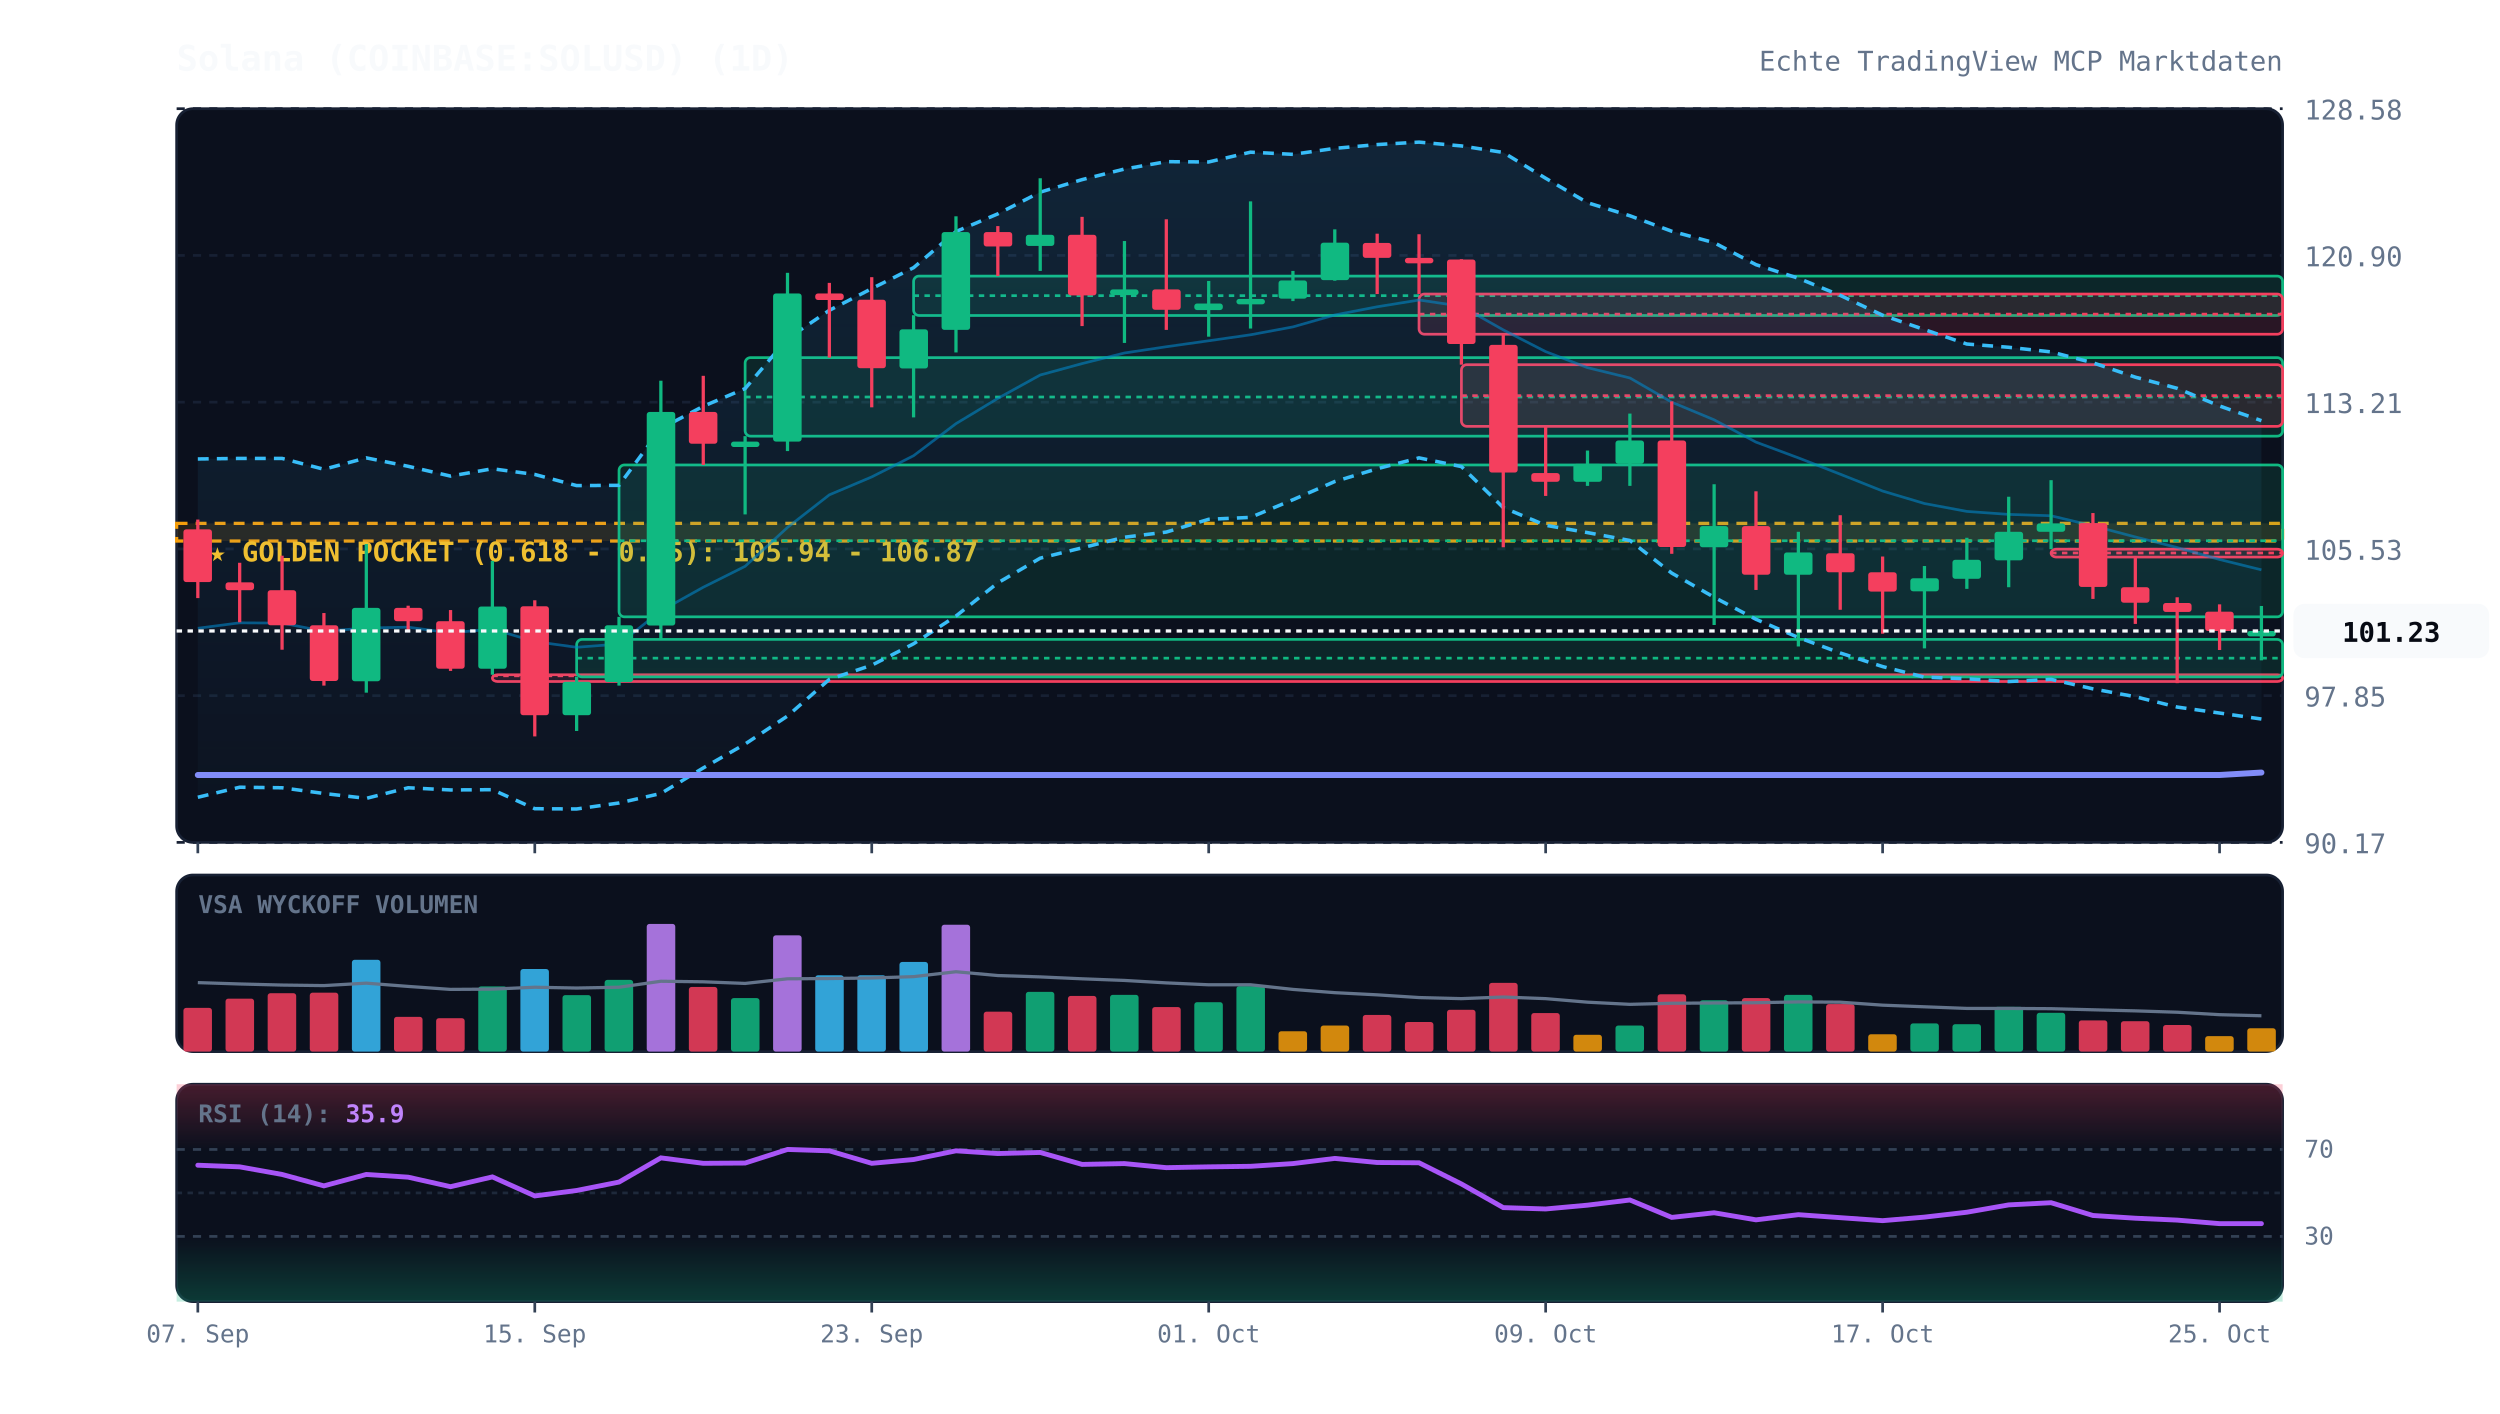
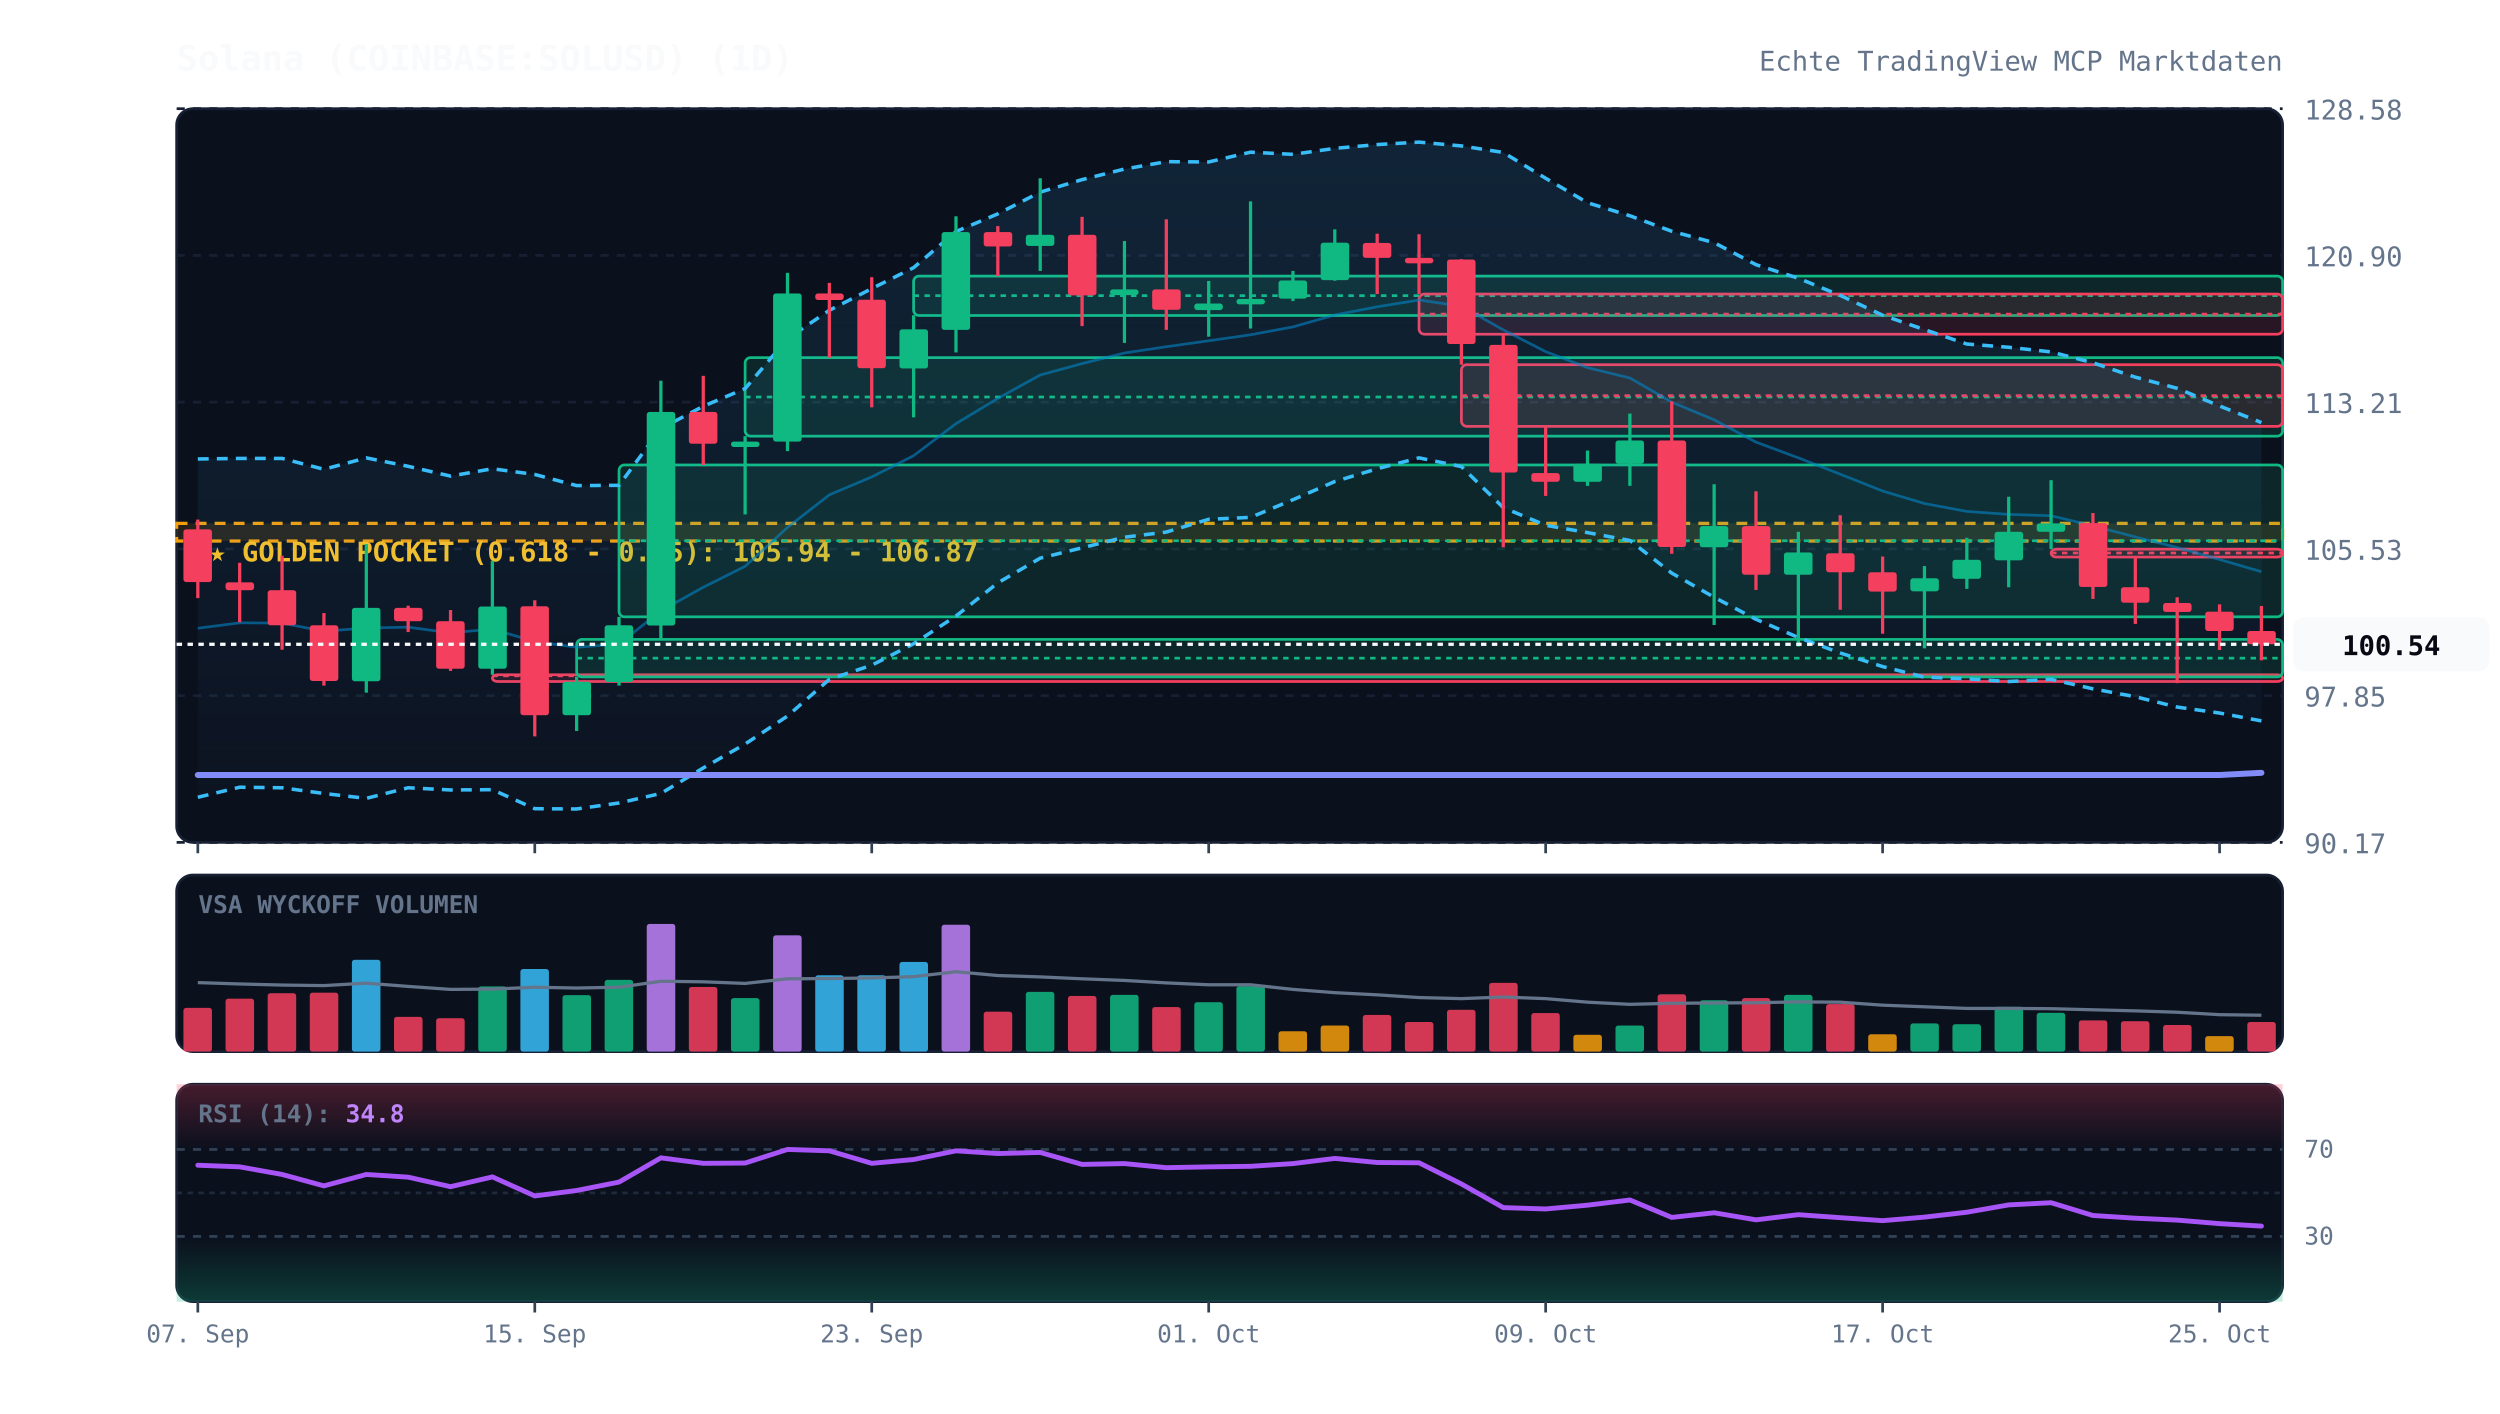
<svg xmlns="http://www.w3.org/2000/svg" viewBox="0 0 920 520" width="100%" height="100%" style="background:#070a13; font-family:'JetBrains Mono', monospace;">
  <defs>
    <linearGradient id="cloud-grad" x1="0%" y1="0%" x2="0%" y2="100%">
      <stop offset="0%" stop-color="#38bdf8" stop-opacity="0.12" />
      <stop offset="100%" stop-color="#38bdf8" stop-opacity="0.02" />
    </linearGradient>
    <linearGradient id="rsi-overbought" x1="0%" y1="0%" x2="0%" y2="100%">
      <stop offset="0%" stop-color="#f43f5e" stop-opacity="0.25" />
      <stop offset="100%" stop-color="#f43f5e" stop-opacity="0.0" />
    </linearGradient>
    <linearGradient id="rsi-oversold" x1="0%" y1="0%" x2="0%" y2="100%">
      <stop offset="0%" stop-color="#10b981" stop-opacity="0.0" />
      <stop offset="100%" stop-color="#10b981" stop-opacity="0.25" />
    </linearGradient>
  </defs>
  <rect x="65" y="40" width="775" height="270" fill="#0b101d" rx="6" stroke="#172033" stroke-width="1" />
  <rect x="65" y="322" width="775" height="65" fill="#0b101d" rx="6" stroke="#172033" stroke-width="1" />
  <rect x="65" y="399" width="775" height="80" fill="#0b101d" rx="6" stroke="#172033" stroke-width="1" />
  <line x1="65" y1="310.0" x2="840" y2="310.0" stroke="#172033" stroke-dasharray="3,3" stroke-width="1" />
  <text x="848" y="314.0" fill="#64748b" font-size="10" text-anchor="start">90.17</text>
  <line x1="65" y1="256.0" x2="840" y2="256.0" stroke="#172033" stroke-dasharray="3,3" stroke-width="1" />
  <text x="848" y="260.0" fill="#64748b" font-size="10" text-anchor="start">97.85</text>
  <line x1="65" y1="202.0" x2="840" y2="202.0" stroke="#172033" stroke-dasharray="3,3" stroke-width="1" />
  <text x="848" y="206.0" fill="#64748b" font-size="10" text-anchor="start">105.53</text>
  <line x1="65" y1="148.0" x2="840" y2="148.0" stroke="#172033" stroke-dasharray="3,3" stroke-width="1" />
  <text x="848" y="152.0" fill="#64748b" font-size="10" text-anchor="start">113.21</text>
  <line x1="65" y1="94.0" x2="840" y2="94.0" stroke="#172033" stroke-dasharray="3,3" stroke-width="1" />
  <text x="848" y="98.0" fill="#64748b" font-size="10" text-anchor="start">120.90</text>
  <line x1="65" y1="40.0" x2="840" y2="40.0" stroke="#172033" stroke-dasharray="3,3" stroke-width="1" />
  <text x="848" y="44.0" fill="#64748b" font-size="10" text-anchor="start">128.58</text>
  <rect x="65" y="192.6" width="775" height="6.5" fill="rgba(245, 158, 11, 0.12)" stroke="#f59e0b" stroke-dasharray="4,3" stroke-width="1.2" />
  <text x="77" y="206.6" fill="#fbbf24" font-size="10" font-weight="bold">★ GOLDEN POCKET (0.618 - 0.65): 105.94 - 106.87</text>
  <rect x="181.2" y="248.3" width="658.8" height="2.5" fill="rgba(244, 63, 94, 0.13)" stroke="#f43f5e" stroke-width="1" rx="2" />
  <line x1="181.2" y1="248.7" x2="840" y2="248.7" stroke="#f43f5e" stroke-dasharray="2,2" stroke-width="1" />
  <rect x="212.2" y="235.3" width="627.8" height="13.8" fill="rgba(16, 185, 129, 0.13)" stroke="#10b981" stroke-width="1" rx="2" />
  <line x1="212.2" y1="242.2" x2="840" y2="242.2" stroke="#10b981" stroke-dasharray="2,2" stroke-width="1" />
  <rect x="227.8" y="171.1" width="612.2" height="55.9" fill="rgba(16, 185, 129, 0.13)" stroke="#10b981" stroke-width="1" rx="2" />
  <line x1="227.8" y1="199.0" x2="840" y2="199.0" stroke="#10b981" stroke-dasharray="2,2" stroke-width="1" />
  <rect x="274.2" y="131.6" width="565.8" height="28.9" fill="rgba(16, 185, 129, 0.13)" stroke="#10b981" stroke-width="1" rx="2" />
  <line x1="274.2" y1="146.1" x2="840" y2="146.1" stroke="#10b981" stroke-dasharray="2,2" stroke-width="1" />
  <rect x="336.2" y="101.6" width="503.8" height="14.5" fill="rgba(16, 185, 129, 0.13)" stroke="#10b981" stroke-width="1" rx="2" />
  <line x1="336.2" y1="108.8" x2="840" y2="108.8" stroke="#10b981" stroke-dasharray="2,2" stroke-width="1" />
  <rect x="522.2" y="108.2" width="317.8" height="14.8" fill="rgba(244, 63, 94, 0.13)" stroke="#f43f5e" stroke-width="1" rx="2" />
  <line x1="522.2" y1="115.6" x2="840" y2="115.6" stroke="#f43f5e" stroke-dasharray="2,2" stroke-width="1" />
  <rect x="537.8" y="134.2" width="302.2" height="22.7" fill="rgba(244, 63, 94, 0.13)" stroke="#f43f5e" stroke-width="1" rx="2" />
  <line x1="537.8" y1="145.6" x2="840" y2="145.6" stroke="#f43f5e" stroke-dasharray="2,2" stroke-width="1" />
  <rect x="754.8" y="202.1" width="85.2" height="2.9" fill="rgba(244, 63, 94, 0.13)" stroke="#f43f5e" stroke-width="1" rx="2" />
  <line x1="754.8" y1="203.5" x2="840" y2="203.5" stroke="#f43f5e" stroke-dasharray="2,2" stroke-width="1" />
-   <polygon points="72.8,168.9 88.2,168.7 103.8,168.7 119.2,172.7 134.8,168.5 150.2,171.6 165.8,175.2 181.2,172.5 196.8,174.6 212.2,178.7 227.8,178.6 243.2,157.7 258.8,149.5 274.2,143.0 289.8,124.6 305.2,114.2 320.8,106.2 336.2,98.5 351.8,85.2 367.2,78.7 382.8,70.7 398.2,66.1 413.8,62.2 429.2,59.5 444.8,59.6 460.2,56.0 475.8,56.8 491.2,54.6 506.8,53.2 522.2,52.3 537.8,53.7 553.2,56.1 568.8,65.6 584.2,74.6 599.8,79.4 615.2,85.1 630.8,89.3 646.2,97.4 661.8,102.4 677.2,108.7 692.8,116.0 708.2,121.3 723.8,126.6 739.2,127.8 754.8,129.5 770.2,133.5 785.8,138.8 801.2,142.9 816.8,149.4 832.2,154.8 832.2,264.6 816.8,262.4 801.2,260.2 785.8,256.4 770.2,253.5 754.8,250.0 739.2,250.8 723.8,249.8 708.2,249.2 692.8,245.3 677.2,240.3 661.8,234.6 646.2,227.9 630.8,219.8 615.2,210.9 599.8,198.9 584.2,196.0 568.8,193.3 553.2,186.8 537.8,171.7 522.2,168.5 506.8,172.5 491.2,177.2 475.8,183.9 460.2,190.4 444.8,191.1 429.2,195.8 413.8,197.7 398.2,201.6 382.8,205.4 367.2,214.5 351.8,226.7 336.2,236.9 320.8,244.8 305.2,250.0 289.8,263.5 274.2,273.8 258.8,282.6 243.2,292.0 227.8,295.5 212.2,297.7 196.8,297.6 181.2,290.6 165.8,290.7 150.2,289.9 134.8,293.8 119.2,292.0 103.8,289.9 88.2,289.7 72.8,293.4" fill="url(#cloud-grad)" />
-   <polyline points="72.8,168.9 88.2,168.7 103.8,168.7 119.2,172.7 134.8,168.5 150.2,171.6 165.8,175.2 181.2,172.5 196.8,174.6 212.2,178.7 227.8,178.6 243.2,157.7 258.8,149.5 274.2,143.0 289.8,124.6 305.2,114.2 320.8,106.2 336.2,98.5 351.8,85.2 367.2,78.7 382.8,70.7 398.2,66.1 413.8,62.2 429.2,59.5 444.8,59.6 460.2,56.0 475.8,56.8 491.2,54.6 506.8,53.2 522.2,52.3 537.8,53.7 553.2,56.1 568.8,65.6 584.2,74.6 599.8,79.4 615.2,85.1 630.8,89.3 646.2,97.4 661.8,102.4 677.2,108.7 692.8,116.0 708.2,121.3 723.8,126.6 739.2,127.8 754.8,129.5 770.2,133.5 785.8,138.8 801.2,142.9 816.8,149.4 832.2,154.8" fill="none" stroke="#38bdf8" stroke-width="1.3" stroke-dasharray="4,3" />
-   <polyline points="72.8,293.4 88.2,289.7 103.8,289.9 119.2,292.0 134.8,293.8 150.2,289.9 165.8,290.7 181.2,290.6 196.8,297.6 212.2,297.7 227.8,295.5 243.2,292.0 258.8,282.6 274.2,273.8 289.8,263.5 305.2,250.0 320.8,244.8 336.2,236.9 351.8,226.7 367.2,214.5 382.8,205.4 398.2,201.6 413.8,197.7 429.2,195.8 444.8,191.1 460.2,190.4 475.8,183.9 491.2,177.2 506.8,172.5 522.2,168.5 537.8,171.7 553.2,186.8 568.8,193.3 584.2,196.0 599.8,198.9 615.2,210.9 630.8,219.8 646.2,227.9 661.8,234.6 677.2,240.3 692.8,245.3 708.2,249.2 723.8,249.8 739.2,250.8 754.8,250.0 770.2,253.5 785.8,256.4 801.2,260.2 816.8,262.4 832.2,264.6" fill="none" stroke="#38bdf8" stroke-width="1.3" stroke-dasharray="4,3" />
-   <polyline points="72.8,231.2 88.2,229.2 103.8,229.3 119.2,232.3 134.8,231.1 150.2,230.8 165.8,232.9 181.2,231.5 196.8,236.1 212.2,238.2 227.8,237.0 243.2,224.8 258.8,216.1 274.2,208.4 289.8,194.1 305.2,182.1 320.8,175.5 336.2,167.7 351.8,155.9 367.2,146.6 382.8,138.0 398.2,133.8 413.8,129.9 429.2,127.6 444.8,125.4 460.2,123.2 475.8,120.3 491.2,115.9 506.8,112.9 522.2,110.4 537.8,112.7 553.2,121.4 568.8,129.4 584.2,135.3 599.8,139.1 615.2,148.0 630.8,154.5 646.2,162.7 661.8,168.5 677.2,174.5 692.8,180.7 708.2,185.3 723.8,188.2 739.2,189.3 754.8,189.8 770.2,193.5 785.8,197.6 801.2,201.5 816.8,205.9 832.2,209.7" fill="none" stroke="#0284c7" stroke-width="1.0" stroke-opacity="0.6" />
-   <polyline points="72.8,285.2 88.2,285.2 103.8,285.2 119.2,285.2 134.8,285.2 150.2,285.2 165.8,285.2 181.2,285.2 196.8,285.2 212.2,285.2 227.8,285.2 243.2,285.2 258.8,285.2 274.2,285.2 289.8,285.2 305.2,285.2 320.8,285.2 336.2,285.2 351.8,285.2 367.2,285.2 382.8,285.2 398.2,285.2 413.8,285.2 429.2,285.2 444.8,285.2 460.2,285.2 475.8,285.2 491.2,285.2 506.8,285.2 522.2,285.2 537.8,285.2 553.2,285.2 568.8,285.2 584.2,285.2 599.8,285.2 615.2,285.2 630.8,285.2 646.2,285.2 661.8,285.2 677.2,285.2 692.8,285.2 708.2,285.2 723.8,285.2 739.2,285.2 754.8,285.2 770.2,285.2 785.8,285.2 801.2,285.2 816.8,285.2 832.2,284.3" fill="none" stroke="#818cf8" stroke-width="2.2" stroke-linecap="round" />
+   <polygon points="72.8,168.9 88.2,168.7 103.8,168.7 119.2,172.7 134.8,168.5 150.2,171.6 165.8,175.2 181.2,172.5 196.8,174.6 212.2,178.7 227.8,178.6 243.2,157.7 258.8,149.5 274.2,143.0 289.8,124.6 305.2,114.2 320.8,106.2 336.2,98.5 351.8,85.2 367.2,78.7 382.8,70.7 398.2,66.1 413.8,62.2 429.2,59.5 444.8,59.6 460.2,56.0 475.8,56.8 491.2,54.6 506.8,53.2 522.2,52.3 537.8,53.7 553.2,56.1 568.8,65.6 584.2,74.6 599.8,79.4 615.2,85.1 630.8,89.3 646.2,97.4 661.8,102.4 677.2,108.7 692.8,116.0 708.2,121.3 723.8,126.6 739.2,127.8 754.8,129.5 770.2,133.5 785.8,138.8 801.2,142.9 816.8,149.4 832.2,155.5 832.2,265.3 816.8,262.4 801.2,260.2 785.8,256.4 770.2,253.5 754.8,250.0 739.2,250.8 723.8,249.8 708.2,249.2 692.8,245.3 677.2,240.3 661.8,234.6 646.2,227.9 630.8,219.8 615.2,210.9 599.8,198.9 584.2,196.0 568.8,193.3 553.2,186.8 537.8,171.7 522.2,168.5 506.8,172.5 491.2,177.2 475.8,183.9 460.2,190.4 444.8,191.1 429.2,195.8 413.8,197.7 398.2,201.6 382.8,205.4 367.2,214.5 351.8,226.7 336.2,236.9 320.8,244.8 305.2,250.0 289.8,263.5 274.2,273.8 258.8,282.6 243.2,292.0 227.8,295.5 212.2,297.7 196.8,297.6 181.2,290.6 165.8,290.7 150.2,289.9 134.8,293.8 119.2,292.0 103.8,289.9 88.2,289.7 72.8,293.4" fill="url(#cloud-grad)" />
+   <polyline points="72.8,168.9 88.2,168.7 103.8,168.7 119.2,172.7 134.8,168.5 150.2,171.6 165.8,175.2 181.2,172.5 196.8,174.6 212.2,178.7 227.8,178.6 243.2,157.7 258.8,149.5 274.2,143.0 289.8,124.6 305.2,114.2 320.8,106.2 336.2,98.5 351.8,85.2 367.2,78.7 382.8,70.7 398.2,66.1 413.8,62.2 429.2,59.5 444.8,59.6 460.2,56.0 475.8,56.8 491.2,54.6 506.8,53.2 522.2,52.3 537.8,53.7 553.2,56.1 568.8,65.6 584.2,74.6 599.8,79.4 615.2,85.1 630.8,89.3 646.2,97.4 661.8,102.4 677.2,108.7 692.8,116.0 708.2,121.3 723.8,126.6 739.2,127.8 754.8,129.5 770.2,133.5 785.8,138.8 801.2,142.9 816.8,149.4 832.2,155.5" fill="none" stroke="#38bdf8" stroke-width="1.3" stroke-dasharray="4,3" />
+   <polyline points="72.8,293.4 88.2,289.7 103.8,289.9 119.2,292.0 134.8,293.8 150.2,289.9 165.8,290.7 181.2,290.6 196.8,297.6 212.2,297.7 227.8,295.5 243.2,292.0 258.8,282.6 274.2,273.8 289.8,263.5 305.2,250.0 320.8,244.8 336.2,236.9 351.8,226.7 367.2,214.5 382.8,205.4 398.2,201.6 413.8,197.7 429.2,195.8 444.8,191.1 460.2,190.4 475.8,183.9 491.2,177.2 506.8,172.5 522.2,168.5 537.8,171.7 553.2,186.8 568.8,193.3 584.2,196.0 599.8,198.9 615.2,210.9 630.8,219.8 646.2,227.9 661.8,234.6 677.2,240.3 692.8,245.3 708.2,249.2 723.8,249.8 739.2,250.8 754.8,250.0 770.2,253.5 785.8,256.4 801.2,260.2 816.8,262.4 832.2,265.3" fill="none" stroke="#38bdf8" stroke-width="1.3" stroke-dasharray="4,3" />
+   <polyline points="72.8,231.2 88.2,229.2 103.8,229.3 119.2,232.3 134.8,231.1 150.2,230.8 165.8,232.9 181.2,231.5 196.8,236.1 212.2,238.2 227.8,237.0 243.2,224.8 258.8,216.1 274.2,208.4 289.8,194.1 305.2,182.1 320.8,175.5 336.2,167.7 351.8,155.9 367.2,146.6 382.8,138.0 398.2,133.8 413.8,129.9 429.2,127.6 444.8,125.4 460.2,123.2 475.8,120.3 491.2,115.9 506.8,112.9 522.2,110.4 537.8,112.7 553.2,121.4 568.8,129.4 584.2,135.3 599.8,139.1 615.2,148.0 630.8,154.5 646.2,162.7 661.8,168.5 677.2,174.5 692.8,180.7 708.2,185.3 723.8,188.2 739.2,189.3 754.8,189.8 770.2,193.5 785.8,197.6 801.2,201.5 816.8,205.9 832.2,210.4" fill="none" stroke="#0284c7" stroke-width="1.0" stroke-opacity="0.6" />
+   <polyline points="72.8,285.2 88.2,285.2 103.8,285.2 119.2,285.2 134.8,285.2 150.2,285.2 165.8,285.2 181.2,285.2 196.8,285.2 212.2,285.2 227.8,285.2 243.2,285.2 258.8,285.2 274.2,285.2 289.8,285.2 305.2,285.2 320.8,285.2 336.2,285.2 351.8,285.2 367.2,285.2 382.8,285.2 398.2,285.2 413.8,285.2 429.2,285.2 444.8,285.2 460.2,285.2 475.8,285.2 491.2,285.2 506.8,285.2 522.2,285.2 537.8,285.2 553.2,285.2 568.8,285.2 584.2,285.2 599.8,285.2 615.2,285.2 630.8,285.2 646.2,285.2 661.8,285.2 677.2,285.2 692.8,285.2 708.2,285.2 723.8,285.2 739.2,285.2 754.8,285.2 770.2,285.2 785.8,285.2 801.2,285.2 816.8,285.2 832.2,284.4" fill="none" stroke="#818cf8" stroke-width="2.2" stroke-linecap="round" />
  <line x1="72.8" y1="191.2" x2="72.8" y2="220.1" stroke="#f43f5e" stroke-width="1.2" />
  <rect x="67.5" y="194.8" width="10.5" height="19.4" fill="#f43f5e" rx="1" />
  <line x1="88.2" y1="207.1" x2="88.2" y2="229.0" stroke="#f43f5e" stroke-width="1.2" />
  <rect x="83.0" y="214.3" width="10.5" height="2.9" fill="#f43f5e" rx="1" />
  <line x1="103.8" y1="204.5" x2="103.8" y2="239.1" stroke="#f43f5e" stroke-width="1.2" />
  <rect x="98.5" y="217.2" width="10.5" height="12.9" fill="#f43f5e" rx="1" />
  <line x1="119.2" y1="225.6" x2="119.2" y2="252.3" stroke="#f43f5e" stroke-width="1.2" />
  <rect x="114.0" y="230.1" width="10.5" height="20.5" fill="#f43f5e" rx="1" />
  <line x1="134.8" y1="200.2" x2="134.8" y2="254.9" stroke="#10b981" stroke-width="1.2" />
  <rect x="129.5" y="223.7" width="10.5" height="27.0" fill="#10b981" rx="1" />
  <line x1="150.2" y1="222.9" x2="150.2" y2="232.6" stroke="#f43f5e" stroke-width="1.2" />
  <rect x="145.0" y="223.7" width="10.5" height="4.9" fill="#f43f5e" rx="1" />
  <line x1="165.8" y1="224.5" x2="165.8" y2="246.9" stroke="#f43f5e" stroke-width="1.2" />
  <rect x="160.5" y="228.6" width="10.5" height="17.5" fill="#f43f5e" rx="1" />
  <line x1="181.2" y1="206.4" x2="181.2" y2="248.3" stroke="#10b981" stroke-width="1.2" />
  <rect x="176.0" y="223.2" width="10.5" height="22.9" fill="#10b981" rx="1" />
  <line x1="196.8" y1="220.9" x2="196.8" y2="271.0" stroke="#f43f5e" stroke-width="1.2" />
  <rect x="191.5" y="223.1" width="10.5" height="40.1" fill="#f43f5e" rx="1" />
  <line x1="212.2" y1="249.0" x2="212.2" y2="269.0" stroke="#10b981" stroke-width="1.2" />
  <rect x="207.0" y="250.9" width="10.5" height="12.3" fill="#10b981" rx="1" />
  <line x1="227.8" y1="227.0" x2="227.8" y2="252.3" stroke="#10b981" stroke-width="1.2" />
  <rect x="222.5" y="230.1" width="10.5" height="20.9" fill="#10b981" rx="1" />
  <line x1="243.2" y1="140.1" x2="243.2" y2="235.3" stroke="#10b981" stroke-width="1.2" />
  <rect x="238.0" y="151.6" width="10.5" height="78.6" fill="#10b981" rx="1" />
  <line x1="258.8" y1="138.3" x2="258.8" y2="171.1" stroke="#f43f5e" stroke-width="1.2" />
  <rect x="253.5" y="151.6" width="10.5" height="11.7" fill="#f43f5e" rx="1" />
  <line x1="274.2" y1="160.5" x2="274.2" y2="189.3" stroke="#10b981" stroke-width="1.2" />
  <rect x="269.0" y="162.5" width="10.5" height="2.0" fill="#10b981" rx="1" />
  <line x1="289.8" y1="100.4" x2="289.8" y2="166.0" stroke="#10b981" stroke-width="1.2" />
  <rect x="284.5" y="108.0" width="10.5" height="54.5" fill="#10b981" rx="1" />
  <line x1="305.2" y1="104.1" x2="305.2" y2="131.6" stroke="#f43f5e" stroke-width="1.2" />
  <rect x="300.0" y="108.0" width="10.5" height="2.4" fill="#f43f5e" rx="1" />
  <line x1="320.8" y1="102.0" x2="320.8" y2="149.9" stroke="#f43f5e" stroke-width="1.2" />
  <rect x="315.5" y="110.3" width="10.5" height="25.2" fill="#f43f5e" rx="1" />
  <line x1="336.2" y1="116.0" x2="336.2" y2="153.6" stroke="#10b981" stroke-width="1.2" />
  <rect x="331.0" y="121.2" width="10.5" height="14.4" fill="#10b981" rx="1" />
  <line x1="351.8" y1="79.6" x2="351.8" y2="129.7" stroke="#10b981" stroke-width="1.2" />
  <rect x="346.5" y="85.4" width="10.5" height="36.0" fill="#10b981" rx="1" />
  <line x1="367.2" y1="83.2" x2="367.2" y2="101.6" stroke="#f43f5e" stroke-width="1.2" />
  <rect x="362.0" y="85.4" width="10.5" height="5.3" fill="#f43f5e" rx="1" />
  <line x1="382.8" y1="65.6" x2="382.8" y2="99.7" stroke="#10b981" stroke-width="1.2" />
  <rect x="377.5" y="86.4" width="10.5" height="4.1" fill="#10b981" rx="1" />
  <line x1="398.2" y1="79.8" x2="398.2" y2="120.0" stroke="#f43f5e" stroke-width="1.2" />
  <rect x="393.0" y="86.4" width="10.5" height="22.3" fill="#f43f5e" rx="1" />
  <line x1="413.8" y1="88.7" x2="413.8" y2="126.2" stroke="#10b981" stroke-width="1.2" />
  <rect x="408.5" y="106.5" width="10.5" height="2.1" fill="#10b981" rx="1" />
  <line x1="429.2" y1="80.7" x2="429.2" y2="121.4" stroke="#f43f5e" stroke-width="1.2" />
  <rect x="424.0" y="106.5" width="10.5" height="7.5" fill="#f43f5e" rx="1" />
  <line x1="444.8" y1="103.4" x2="444.8" y2="123.9" stroke="#10b981" stroke-width="1.2" />
  <rect x="439.5" y="111.7" width="10.5" height="2.4" fill="#10b981" rx="1" />
  <line x1="460.2" y1="74.1" x2="460.2" y2="120.9" stroke="#10b981" stroke-width="1.2" />
  <rect x="455.0" y="110.0" width="10.5" height="2.0" fill="#10b981" rx="1" />
  <line x1="475.8" y1="99.7" x2="475.8" y2="110.8" stroke="#10b981" stroke-width="1.2" />
  <rect x="470.5" y="103.2" width="10.5" height="6.7" fill="#10b981" rx="1" />
  <line x1="491.2" y1="84.4" x2="491.2" y2="103.3" stroke="#10b981" stroke-width="1.2" />
  <rect x="486.0" y="89.3" width="10.5" height="13.8" fill="#10b981" rx="1" />
  <line x1="506.8" y1="86.0" x2="506.8" y2="108.2" stroke="#f43f5e" stroke-width="1.2" />
  <rect x="501.5" y="89.4" width="10.5" height="5.5" fill="#f43f5e" rx="1" />
  <line x1="522.2" y1="86.2" x2="522.2" y2="108.2" stroke="#f43f5e" stroke-width="1.2" />
  <rect x="517.0" y="94.9" width="10.5" height="2.0" fill="#f43f5e" rx="1" />
  <line x1="537.8" y1="95.4" x2="537.8" y2="134.2" stroke="#f43f5e" stroke-width="1.2" />
  <rect x="532.5" y="95.5" width="10.5" height="31.1" fill="#f43f5e" rx="1" />
  <line x1="553.2" y1="123.0" x2="553.2" y2="201.4" stroke="#f43f5e" stroke-width="1.2" />
  <rect x="548.0" y="126.9" width="10.5" height="47.0" fill="#f43f5e" rx="1" />
  <line x1="568.8" y1="157.0" x2="568.8" y2="182.5" stroke="#f43f5e" stroke-width="1.2" />
  <rect x="563.5" y="174.1" width="10.5" height="3.2" fill="#f43f5e" rx="1" />
  <line x1="584.2" y1="165.8" x2="584.2" y2="178.8" stroke="#10b981" stroke-width="1.2" />
  <rect x="579.0" y="170.7" width="10.5" height="6.6" fill="#10b981" rx="1" />
  <line x1="599.8" y1="152.2" x2="599.8" y2="178.8" stroke="#10b981" stroke-width="1.2" />
  <rect x="594.5" y="162.1" width="10.5" height="8.6" fill="#10b981" rx="1" />
  <line x1="615.2" y1="147.7" x2="615.2" y2="203.8" stroke="#f43f5e" stroke-width="1.2" />
  <rect x="610.0" y="162.1" width="10.5" height="39.2" fill="#f43f5e" rx="1" />
  <line x1="630.8" y1="178.2" x2="630.8" y2="230.0" stroke="#10b981" stroke-width="1.2" />
  <rect x="625.5" y="193.6" width="10.5" height="7.8" fill="#10b981" rx="1" />
  <line x1="646.2" y1="180.8" x2="646.2" y2="217.1" stroke="#f43f5e" stroke-width="1.2" />
  <rect x="641.0" y="193.6" width="10.5" height="17.9" fill="#f43f5e" rx="1" />
  <line x1="661.8" y1="195.7" x2="661.8" y2="237.9" stroke="#10b981" stroke-width="1.2" />
  <rect x="656.5" y="203.3" width="10.5" height="8.2" fill="#10b981" rx="1" />
  <line x1="677.2" y1="189.6" x2="677.2" y2="224.4" stroke="#f43f5e" stroke-width="1.2" />
  <rect x="672.0" y="203.6" width="10.5" height="7.0" fill="#f43f5e" rx="1" />
  <line x1="692.8" y1="204.8" x2="692.8" y2="233.2" stroke="#f43f5e" stroke-width="1.2" />
  <rect x="687.5" y="210.6" width="10.5" height="7.1" fill="#f43f5e" rx="1" />
  <line x1="708.2" y1="208.3" x2="708.2" y2="238.6" stroke="#10b981" stroke-width="1.2" />
  <rect x="703.0" y="212.8" width="10.5" height="4.8" fill="#10b981" rx="1" />
  <line x1="723.8" y1="197.9" x2="723.8" y2="216.7" stroke="#10b981" stroke-width="1.2" />
  <rect x="718.5" y="206.0" width="10.5" height="7.0" fill="#10b981" rx="1" />
  <line x1="739.2" y1="182.8" x2="739.2" y2="216.1" stroke="#10b981" stroke-width="1.2" />
  <rect x="734.0" y="195.7" width="10.5" height="10.5" fill="#10b981" rx="1" />
  <line x1="754.8" y1="176.7" x2="754.8" y2="202.1" stroke="#10b981" stroke-width="1.2" />
  <rect x="749.5" y="192.6" width="10.5" height="3.1" fill="#10b981" rx="1" />
  <line x1="770.2" y1="188.8" x2="770.2" y2="220.4" stroke="#f43f5e" stroke-width="1.2" />
  <rect x="765.0" y="192.5" width="10.5" height="23.5" fill="#f43f5e" rx="1" />
  <line x1="785.8" y1="205.0" x2="785.8" y2="229.6" stroke="#f43f5e" stroke-width="1.2" />
  <rect x="780.5" y="216.1" width="10.5" height="5.7" fill="#f43f5e" rx="1" />
  <line x1="801.2" y1="219.8" x2="801.2" y2="251.4" stroke="#f43f5e" stroke-width="1.2" />
  <rect x="796.0" y="221.9" width="10.5" height="3.3" fill="#f43f5e" rx="1" />
  <line x1="816.8" y1="222.4" x2="816.8" y2="239.2" stroke="#f43f5e" stroke-width="1.2" />
  <rect x="811.5" y="225.1" width="10.5" height="7.1" fill="#f43f5e" rx="1" />
-   <line x1="832.2" y1="223.0" x2="832.2" y2="243.0" stroke="#10b981" stroke-width="1.2" />
-   <rect x="827.0" y="232.2" width="10.5" height="2.0" fill="#10b981" rx="1" />
-   <line x1="65" y1="232.2" x2="840" y2="232.2" stroke="#f8fafc" stroke-width="1.2" stroke-dasharray="2,2" />
-   <rect x="844" y="222.2" width="72" height="20" fill="#f8fafc" rx="4" />
-   <text x="880" y="236.2" fill="#070a13" font-size="10" font-weight="bold" text-anchor="middle">101.23</text>
+   <line x1="832.2" y1="223.0" x2="832.2" y2="243.0" stroke="#f43f5e" stroke-width="1.2" />
+   <rect x="827.0" y="232.2" width="10.5" height="4.9" fill="#f43f5e" rx="1" />
+   <line x1="65" y1="237.1" x2="840" y2="237.1" stroke="#f8fafc" stroke-width="1.2" stroke-dasharray="2,2" />
+   <rect x="844" y="227.1" width="72" height="20" fill="#f8fafc" rx="4" />
+   <text x="880" y="241.1" fill="#070a13" font-size="10" font-weight="bold" text-anchor="middle">100.54</text>
  <text x="73" y="336" fill="#64748b" font-size="9" font-weight="bold">VSA WYCKOFF VOLUMEN</text>
  <rect x="67.5" y="370.9" width="10.5" height="16.1" fill="#f43f5e" opacity="0.85" rx="1" />
  <rect x="83.0" y="367.5" width="10.5" height="19.5" fill="#f43f5e" opacity="0.85" rx="1" />
  <rect x="98.5" y="365.5" width="10.5" height="21.5" fill="#f43f5e" opacity="0.85" rx="1" />
  <rect x="114.0" y="365.3" width="10.5" height="21.7" fill="#f43f5e" opacity="0.85" rx="1" />
  <rect x="129.5" y="353.2" width="10.5" height="33.8" fill="#38bdf8" opacity="0.85" rx="1" />
  <rect x="145.0" y="374.2" width="10.5" height="12.8" fill="#f43f5e" opacity="0.85" rx="1" />
  <rect x="160.5" y="374.7" width="10.5" height="12.3" fill="#f43f5e" opacity="0.85" rx="1" />
  <rect x="176.0" y="363.0" width="10.5" height="24.0" fill="#10b981" opacity="0.85" rx="1" />
  <rect x="191.5" y="356.6" width="10.5" height="30.4" fill="#38bdf8" opacity="0.85" rx="1" />
  <rect x="207.0" y="366.2" width="10.5" height="20.8" fill="#10b981" opacity="0.85" rx="1" />
  <rect x="222.5" y="360.6" width="10.5" height="26.4" fill="#10b981" opacity="0.85" rx="1" />
  <rect x="238.0" y="340.0" width="10.5" height="47.0" fill="#c084fc" opacity="0.85" rx="1" />
  <rect x="253.5" y="363.2" width="10.5" height="23.8" fill="#f43f5e" opacity="0.85" rx="1" />
  <rect x="269.0" y="367.3" width="10.5" height="19.7" fill="#10b981" opacity="0.85" rx="1" />
  <rect x="284.5" y="344.2" width="10.5" height="42.8" fill="#c084fc" opacity="0.85" rx="1" />
  <rect x="300.0" y="358.9" width="10.5" height="28.1" fill="#38bdf8" opacity="0.85" rx="1" />
  <rect x="315.5" y="358.9" width="10.5" height="28.1" fill="#38bdf8" opacity="0.85" rx="1" />
  <rect x="331.0" y="354.0" width="10.5" height="33.0" fill="#38bdf8" opacity="0.85" rx="1" />
  <rect x="346.5" y="340.3" width="10.5" height="46.7" fill="#c084fc" opacity="0.85" rx="1" />
  <rect x="362.0" y="372.3" width="10.5" height="14.7" fill="#f43f5e" opacity="0.85" rx="1" />
  <rect x="377.5" y="365.0" width="10.5" height="22.0" fill="#10b981" opacity="0.85" rx="1" />
  <rect x="393.0" y="366.5" width="10.5" height="20.5" fill="#f43f5e" opacity="0.85" rx="1" />
  <rect x="408.5" y="366.1" width="10.5" height="20.9" fill="#10b981" opacity="0.85" rx="1" />
  <rect x="424.0" y="370.6" width="10.5" height="16.4" fill="#f43f5e" opacity="0.85" rx="1" />
  <rect x="439.5" y="368.8" width="10.5" height="18.2" fill="#10b981" opacity="0.85" rx="1" />
  <rect x="455.0" y="362.9" width="10.5" height="24.1" fill="#10b981" opacity="0.85" rx="1" />
  <rect x="470.5" y="379.5" width="10.5" height="7.5" fill="#f59e0b" opacity="0.85" rx="1" />
  <rect x="486.0" y="377.4" width="10.5" height="9.6" fill="#f59e0b" opacity="0.85" rx="1" />
  <rect x="501.5" y="373.5" width="10.5" height="13.5" fill="#f43f5e" opacity="0.85" rx="1" />
  <rect x="517.0" y="376.1" width="10.5" height="10.9" fill="#f43f5e" opacity="0.85" rx="1" />
  <rect x="532.5" y="371.6" width="10.5" height="15.4" fill="#f43f5e" opacity="0.85" rx="1" />
  <rect x="548.0" y="361.7" width="10.5" height="25.3" fill="#f43f5e" opacity="0.85" rx="1" />
  <rect x="563.5" y="372.8" width="10.5" height="14.2" fill="#f43f5e" opacity="0.85" rx="1" />
  <rect x="579.0" y="380.8" width="10.5" height="6.2" fill="#f59e0b" opacity="0.85" rx="1" />
  <rect x="594.5" y="377.4" width="10.5" height="9.6" fill="#10b981" opacity="0.85" rx="1" />
  <rect x="610.0" y="365.9" width="10.5" height="21.1" fill="#f43f5e" opacity="0.85" rx="1" />
  <rect x="625.5" y="368.1" width="10.5" height="18.9" fill="#10b981" opacity="0.85" rx="1" />
  <rect x="641.0" y="367.3" width="10.5" height="19.7" fill="#f43f5e" opacity="0.85" rx="1" />
  <rect x="656.5" y="366.1" width="10.5" height="20.9" fill="#10b981" opacity="0.85" rx="1" />
  <rect x="672.0" y="369.5" width="10.5" height="17.5" fill="#f43f5e" opacity="0.85" rx="1" />
  <rect x="687.5" y="380.6" width="10.5" height="6.4" fill="#f59e0b" opacity="0.85" rx="1" />
  <rect x="703.0" y="376.6" width="10.5" height="10.4" fill="#10b981" opacity="0.85" rx="1" />
  <rect x="718.5" y="376.9" width="10.5" height="10.1" fill="#10b981" opacity="0.85" rx="1" />
  <rect x="734.0" y="370.5" width="10.5" height="16.5" fill="#10b981" opacity="0.85" rx="1" />
  <rect x="749.5" y="372.7" width="10.5" height="14.3" fill="#10b981" opacity="0.85" rx="1" />
  <rect x="765.0" y="375.5" width="10.5" height="11.5" fill="#f43f5e" opacity="0.85" rx="1" />
  <rect x="780.5" y="375.8" width="10.5" height="11.2" fill="#f43f5e" opacity="0.85" rx="1" />
  <rect x="796.0" y="377.2" width="10.5" height="9.8" fill="#f43f5e" opacity="0.85" rx="1" />
  <rect x="811.5" y="381.3" width="10.5" height="5.7" fill="#f59e0b" opacity="0.85" rx="1" />
-   <rect x="827.0" y="378.4" width="10.5" height="8.6" fill="#f59e0b" opacity="0.85" rx="1" />
-   <polyline points="72.8,361.6 88.2,362.1 103.8,362.5 119.2,362.7 134.8,361.8 150.2,363.0 165.8,364.1 181.2,364.0 196.8,363.3 212.2,363.6 227.8,363.3 243.2,361.1 258.8,361.3 274.2,361.9 289.8,360.2 305.2,360.1 320.8,359.9 336.2,359.4 351.8,357.6 367.2,359.0 382.8,359.5 398.2,360.2 413.8,360.8 429.2,361.7 444.8,362.4 460.2,362.4 475.8,364.1 491.2,365.3 506.8,366.1 522.2,367.1 537.8,367.5 553.2,366.9 568.8,367.5 584.2,368.8 599.8,369.6 615.2,369.2 630.8,369.1 646.2,369.0 661.8,368.7 677.2,368.8 692.8,369.9 708.2,370.5 723.8,371.1 739.2,371.1 754.8,371.2 770.2,371.6 785.8,372.0 801.2,372.5 816.8,373.4 832.2,373.8" fill="none" stroke="#64748b" stroke-width="1.2" />
+   <rect x="827.0" y="376.1" width="10.5" height="10.9" fill="#f43f5e" opacity="0.85" rx="1" />
+   <polyline points="72.8,361.6 88.2,362.1 103.8,362.5 119.2,362.7 134.8,361.8 150.2,363.0 165.8,364.1 181.2,364.0 196.8,363.3 212.2,363.6 227.8,363.3 243.2,361.1 258.8,361.3 274.2,361.9 289.8,360.2 305.2,360.1 320.8,359.9 336.2,359.4 351.8,357.6 367.2,359.0 382.8,359.5 398.2,360.2 413.8,360.8 429.2,361.7 444.8,362.4 460.2,362.4 475.8,364.1 491.2,365.3 506.8,366.1 522.2,367.1 537.8,367.5 553.2,366.9 568.8,367.5 584.2,368.8 599.8,369.6 615.2,369.2 630.8,369.1 646.2,369.0 661.8,368.7 677.2,368.8 692.8,369.9 708.2,370.5 723.8,371.1 739.2,371.1 754.8,371.2 770.2,371.6 785.8,372.0 801.2,372.5 816.8,373.4 832.2,373.6" fill="none" stroke="#64748b" stroke-width="1.2" />
  <rect x="65" y="399" width="775" height="24.0" fill="url(#rsi-overbought)" />
  <rect x="65" y="455.0" width="775" height="24.0" fill="url(#rsi-oversold)" />
  <line x1="65" y1="423.0" x2="840" y2="423.0" stroke="#334155" stroke-dasharray="3,3" stroke-width="1" />
  <text x="848" y="426.0" fill="#64748b" font-size="9">70</text>
  <line x1="65" y1="439.0" x2="840" y2="439.0" stroke="#1e293b" stroke-dasharray="2,2" stroke-width="1" />
  <line x1="65" y1="455.0" x2="840" y2="455.0" stroke="#334155" stroke-dasharray="3,3" stroke-width="1" />
  <text x="848" y="458.0" fill="#64748b" font-size="9">30</text>
-   <polyline points="72.8,428.8 88.2,429.4 103.8,432.2 119.2,436.4 134.8,432.2 150.2,433.2 165.8,436.7 181.2,433.1 196.8,440.1 212.2,438.1 227.8,435.0 243.2,426.1 258.8,428.1 274.2,428.0 289.8,423.0 305.2,423.5 320.8,428.1 336.2,426.7 351.8,423.5 367.2,424.5 382.8,424.1 398.2,428.5 413.8,428.2 429.2,429.7 444.8,429.4 460.2,429.2 475.8,428.2 491.2,426.3 506.8,427.8 522.2,427.9 537.8,435.7 553.2,444.4 568.8,444.9 584.2,443.5 599.8,441.6 615.2,448.0 630.8,446.3 646.2,448.9 661.8,447.0 677.2,448.1 692.8,449.2 708.2,447.9 723.8,446.1 739.2,443.4 754.8,442.6 770.2,447.3 785.8,448.3 801.2,449.0 816.8,450.3 832.2,450.3" fill="none" stroke="#a855f7" stroke-width="1.8" stroke-linecap="round" />
-   <text x="73" y="413" fill="#64748b" font-size="9" font-weight="bold">RSI (14): <tspan fill="#c084fc">35.9</tspan>
+   <polyline points="72.8,428.8 88.2,429.4 103.8,432.2 119.2,436.4 134.8,432.2 150.2,433.2 165.8,436.7 181.2,433.1 196.8,440.1 212.2,438.1 227.8,435.0 243.2,426.1 258.8,428.1 274.2,428.0 289.8,423.0 305.2,423.5 320.8,428.1 336.2,426.7 351.8,423.5 367.2,424.5 382.8,424.1 398.2,428.5 413.8,428.2 429.2,429.7 444.8,429.4 460.2,429.2 475.8,428.2 491.2,426.3 506.8,427.8 522.2,427.9 537.8,435.7 553.2,444.4 568.8,444.9 584.2,443.5 599.8,441.6 615.2,448.0 630.8,446.3 646.2,448.9 661.8,447.0 677.2,448.1 692.8,449.2 708.2,447.9 723.8,446.1 739.2,443.4 754.8,442.6 770.2,447.3 785.8,448.3 801.2,449.0 816.8,450.3 832.2,451.2" fill="none" stroke="#a855f7" stroke-width="1.8" stroke-linecap="round" />
+   <text x="73" y="413" fill="#64748b" font-size="9" font-weight="bold">RSI (14): <tspan fill="#c084fc">34.8</tspan>
  </text>
  <line x1="72.8" y1="310" x2="72.8" y2="314" stroke="#334155" stroke-width="1" />
  <line x1="72.8" y1="479" x2="72.8" y2="483" stroke="#334155" stroke-width="1" />
  <text x="72.8" y="494" fill="#64748b" font-size="9" text-anchor="middle">07. Sep</text>
  <line x1="196.8" y1="310" x2="196.8" y2="314" stroke="#334155" stroke-width="1" />
  <line x1="196.8" y1="479" x2="196.8" y2="483" stroke="#334155" stroke-width="1" />
  <text x="196.8" y="494" fill="#64748b" font-size="9" text-anchor="middle">15. Sep</text>
  <line x1="320.8" y1="310" x2="320.8" y2="314" stroke="#334155" stroke-width="1" />
  <line x1="320.8" y1="479" x2="320.8" y2="483" stroke="#334155" stroke-width="1" />
  <text x="320.8" y="494" fill="#64748b" font-size="9" text-anchor="middle">23. Sep</text>
  <line x1="444.8" y1="310" x2="444.8" y2="314" stroke="#334155" stroke-width="1" />
  <line x1="444.8" y1="479" x2="444.8" y2="483" stroke="#334155" stroke-width="1" />
  <text x="444.8" y="494" fill="#64748b" font-size="9" text-anchor="middle">01. Oct</text>
  <line x1="568.8" y1="310" x2="568.8" y2="314" stroke="#334155" stroke-width="1" />
  <line x1="568.8" y1="479" x2="568.8" y2="483" stroke="#334155" stroke-width="1" />
  <text x="568.8" y="494" fill="#64748b" font-size="9" text-anchor="middle">09. Oct</text>
  <line x1="692.8" y1="310" x2="692.8" y2="314" stroke="#334155" stroke-width="1" />
  <line x1="692.8" y1="479" x2="692.8" y2="483" stroke="#334155" stroke-width="1" />
  <text x="692.8" y="494" fill="#64748b" font-size="9" text-anchor="middle">17. Oct</text>
  <line x1="816.8" y1="310" x2="816.8" y2="314" stroke="#334155" stroke-width="1" />
  <line x1="816.8" y1="479" x2="816.8" y2="483" stroke="#334155" stroke-width="1" />
  <text x="816.8" y="494" fill="#64748b" font-size="9" text-anchor="middle">25. Oct</text>
  <text x="65" y="26" fill="#f8fafc" font-size="13" font-weight="bold">Solana (COINBASE:SOLUSD) (1D)</text>
  <text x="840" y="26" fill="#64748b" font-size="10" text-anchor="end">Echte TradingView MCP Marktdaten</text>
</svg>
